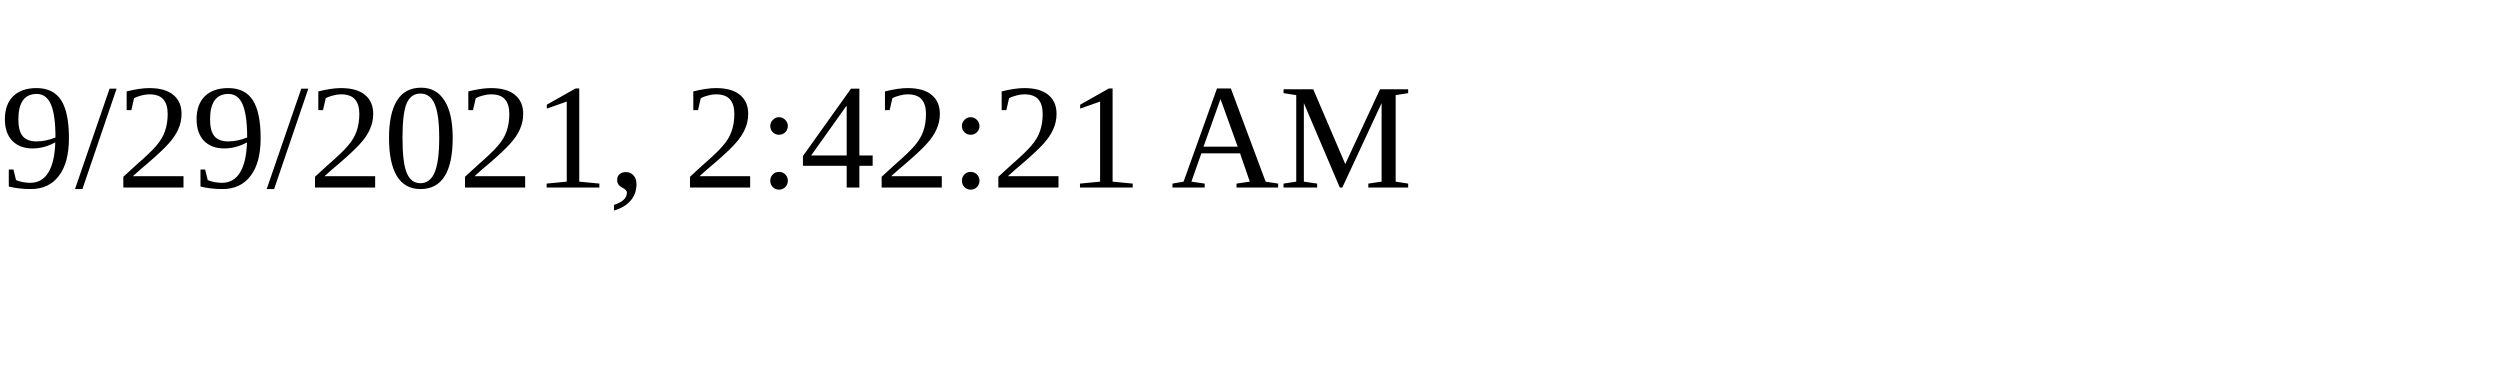
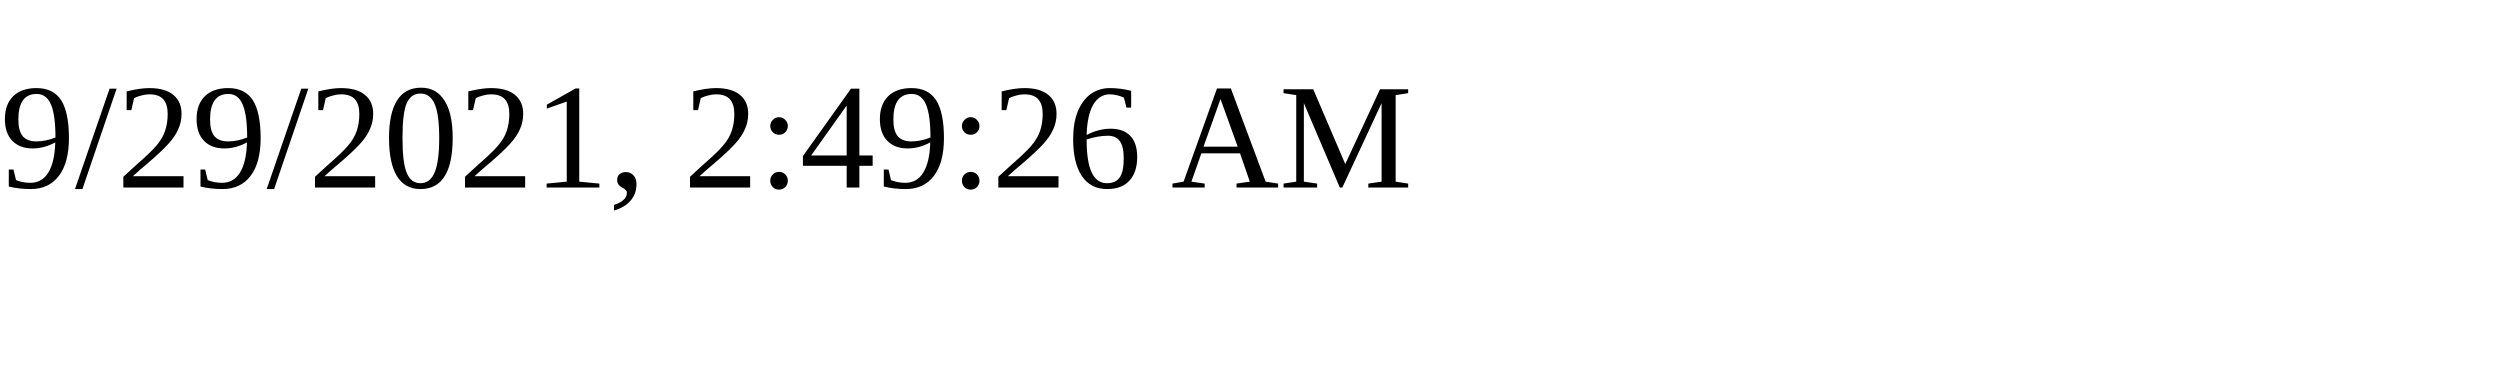
<svg xmlns="http://www.w3.org/2000/svg" height="30" width="200">
-   <text x="0" y="15">9/29/2021, 2:42:21 AM</text>
+   <text x="0" y="15">9/29/2021, 2:49:26 AM</text>
</svg>
